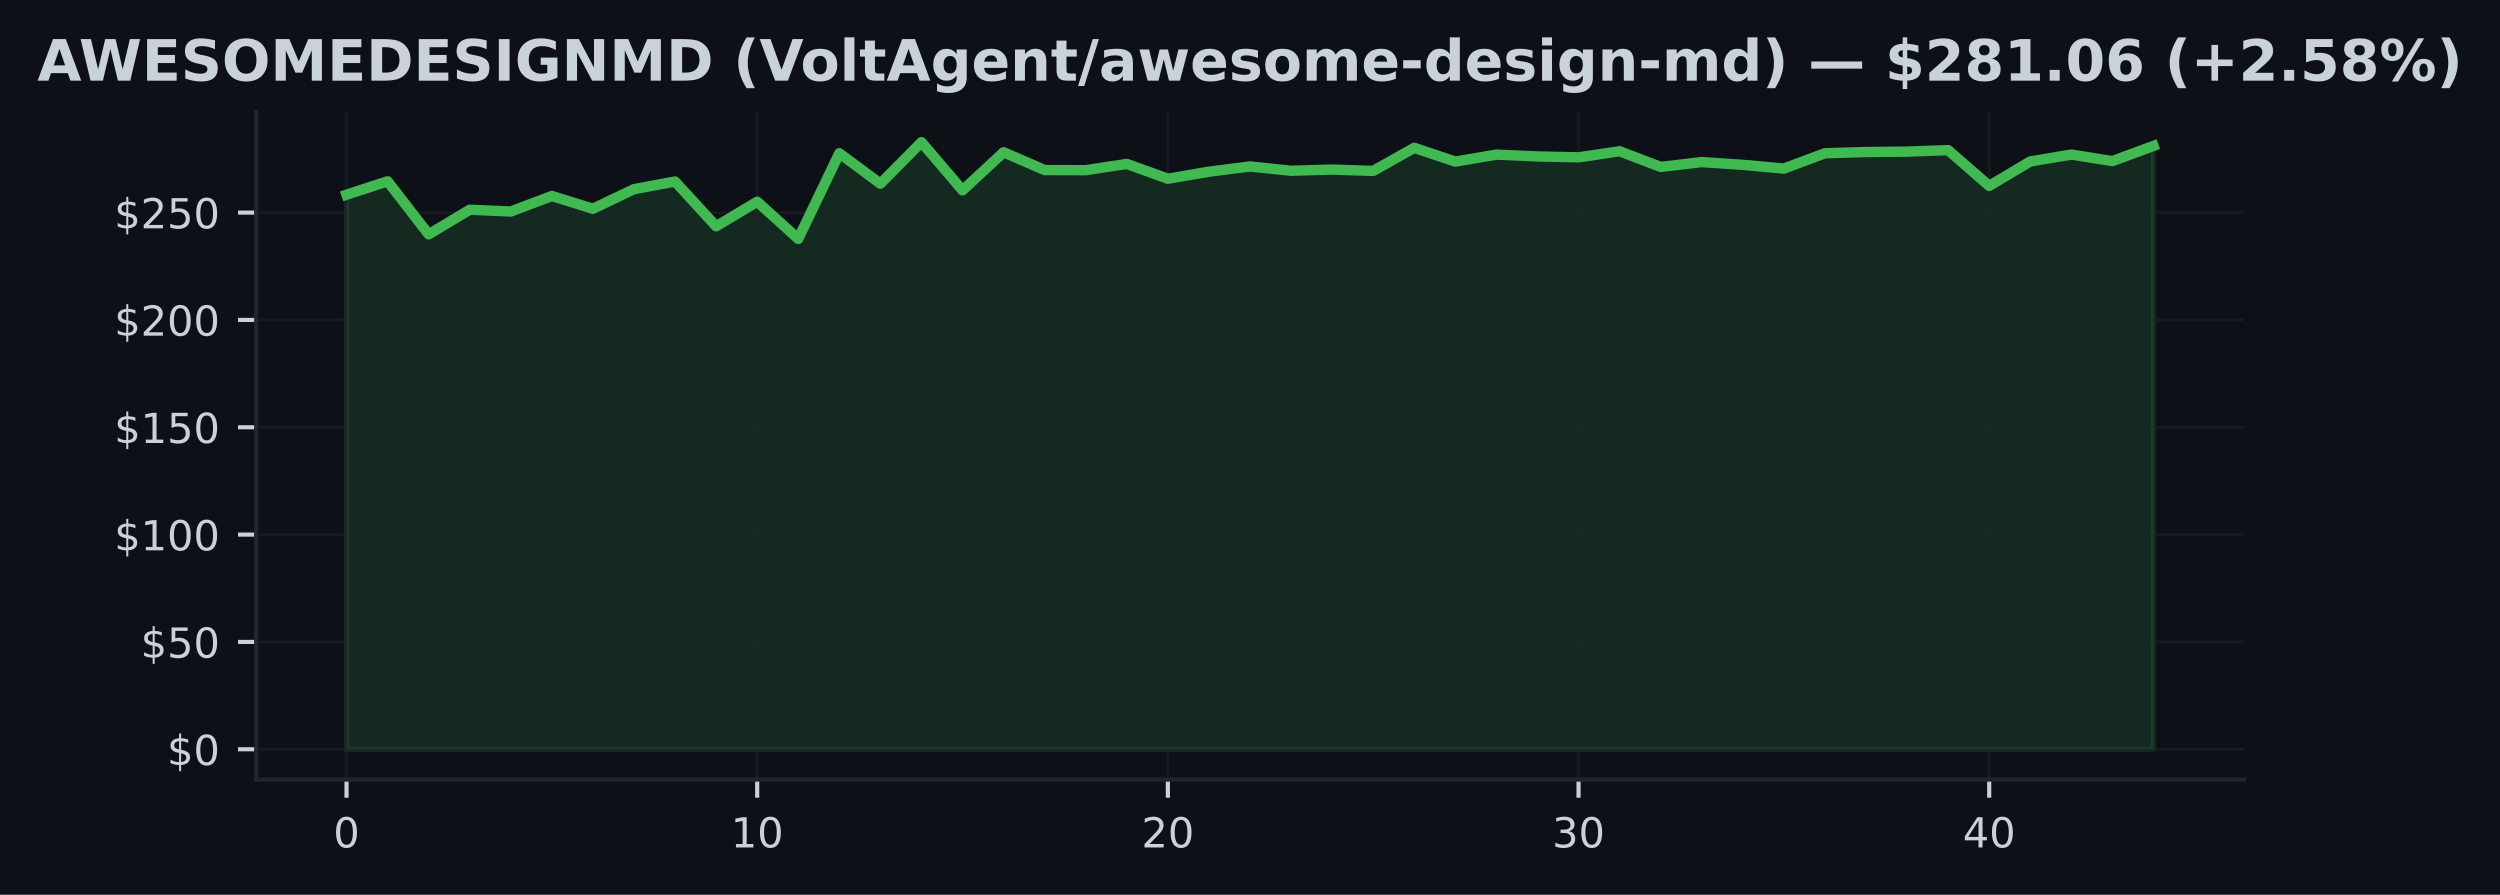
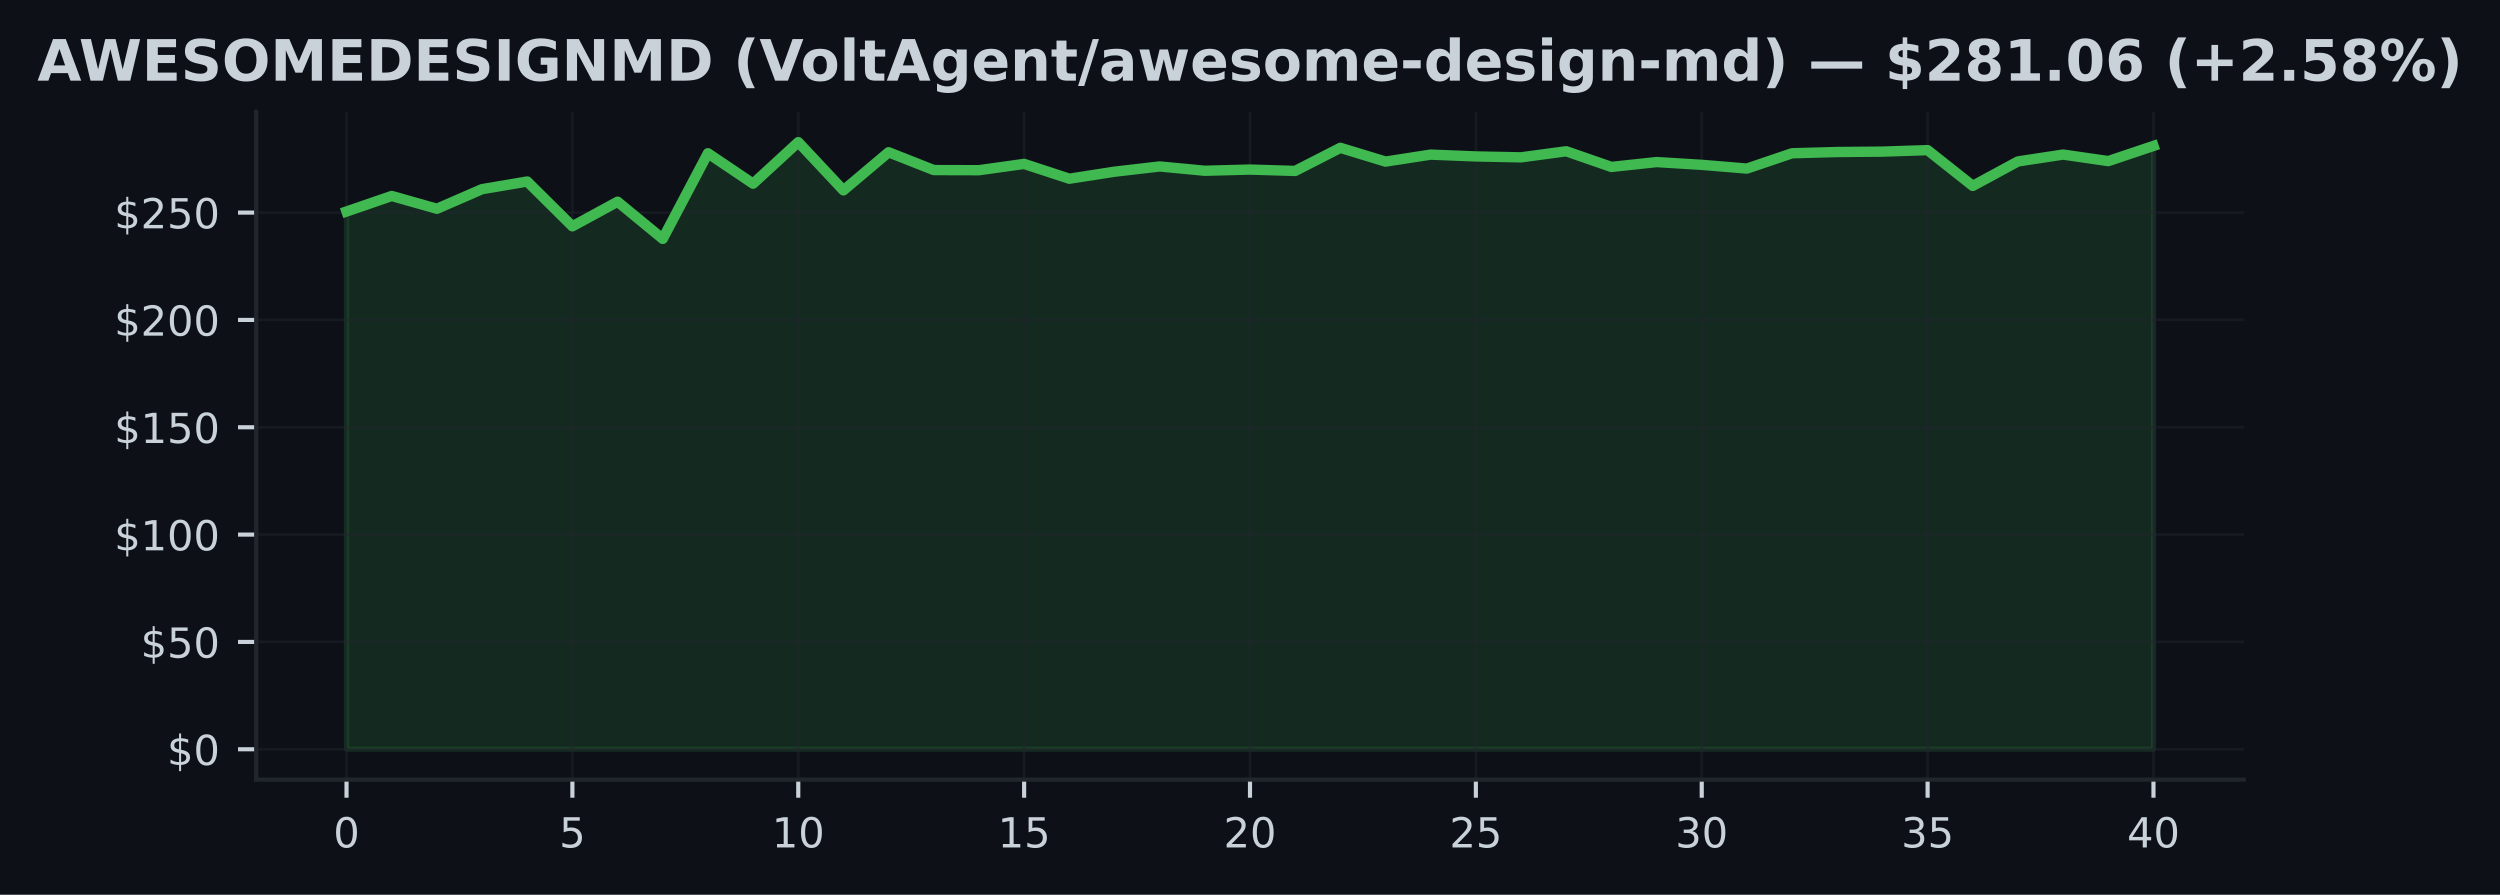
<svg xmlns="http://www.w3.org/2000/svg" xmlns:xlink="http://www.w3.org/1999/xlink" width="482.029pt" height="172.518pt" viewBox="0 0 482.029 172.518" version="1.1">
  <defs>
    <style type="text/css">*{stroke-linejoin: round; stroke-linecap: butt}</style>
  </defs>
  <g id="figure_1">
    <g id="patch_1">
      <path d="M 0 172.518  L 482.029 172.518  L 482.029 0  L 0 0  z " style="fill: #0d1117" />
    </g>
    <g id="axes_1">
      <g id="patch_2">
        <path d="M 49.394 150.318  L 432.634 150.318  L 432.634 21.558  L 49.394 21.558  z " style="fill: #0d1117" />
      </g>
      <g id="FillBetweenPolyCollection_1">
        <defs>
-           <path id="m588fd6e46e" d="M 66.814 -28.053  L 66.814 -134.975  L 74.733 -137.562  L 82.651 -127.339  L 90.569 -132.078  L 98.487 -131.738  L 106.405 -134.731  L 114.324 -132.264  L 122.242 -136.047  L 130.16 -137.521  L 138.078 -128.887  L 145.996 -133.626  L 153.914 -126.461  L 161.833 -142.967  L 169.751 -137.102  L 177.669 -145.107  L 185.587 -135.815  L 193.505 -143.162  L 201.424 -139.727  L 209.342 -139.702  L 217.26 -140.914  L 225.178 -138.059  L 233.096 -139.412  L 241.014 -140.422  L 248.933 -139.594  L 256.851 -139.822  L 264.769 -139.561  L 272.687 -144.015  L 280.605 -141.361  L 288.524 -142.707  L 296.442 -142.355  L 304.36 -142.181  L 312.278 -143.352  L 320.196 -140.331  L 328.114 -141.27  L 336.033 -140.737  L 343.951 -140.016  L 351.869 -142.967  L 359.787 -143.207  L 367.705 -143.282  L 375.624 -143.572  L 383.542 -136.672  L 391.46 -141.39  L 399.378 -142.715  L 407.296 -141.457  L 415.214 -144.383  L 415.214 -28.053  L 415.214 -28.053  L 407.296 -28.053  L 399.378 -28.053  L 391.46 -28.053  L 383.542 -28.053  L 375.624 -28.053  L 367.705 -28.053  L 359.787 -28.053  L 351.869 -28.053  L 343.951 -28.053  L 336.033 -28.053  L 328.114 -28.053  L 320.196 -28.053  L 312.278 -28.053  L 304.36 -28.053  L 296.442 -28.053  L 288.524 -28.053  L 280.605 -28.053  L 272.687 -28.053  L 264.769 -28.053  L 256.851 -28.053  L 248.933 -28.053  L 241.014 -28.053  L 233.096 -28.053  L 225.178 -28.053  L 217.26 -28.053  L 209.342 -28.053  L 201.424 -28.053  L 193.505 -28.053  L 185.587 -28.053  L 177.669 -28.053  L 169.751 -28.053  L 161.833 -28.053  L 153.914 -28.053  L 145.996 -28.053  L 138.078 -28.053  L 130.16 -28.053  L 122.242 -28.053  L 114.324 -28.053  L 106.405 -28.053  L 98.487 -28.053  L 90.569 -28.053  L 82.651 -28.053  L 74.733 -28.053  L 66.814 -28.053  z " style="stroke: #3fb950; stroke-opacity: 0.15" />
+           <path id="m3667f00a60" d="M 66.814 -28.053  L 66.814 -131.738  L 75.524 -134.731  L 84.234 -132.264  L 92.944 -136.047  L 101.654 -137.521  L 110.364 -128.887  L 119.074 -133.626  L 127.784 -126.461  L 136.494 -142.967  L 145.204 -137.102  L 153.914 -145.107  L 162.624 -135.815  L 171.334 -143.162  L 180.044 -139.727  L 188.754 -139.702  L 197.464 -140.914  L 206.174 -138.059  L 214.884 -139.412  L 223.594 -140.422  L 232.304 -139.594  L 241.014 -139.822  L 249.724 -139.561  L 258.434 -144.015  L 267.144 -141.361  L 275.854 -142.707  L 284.564 -142.355  L 293.274 -142.181  L 301.984 -143.352  L 310.694 -140.331  L 319.404 -141.27  L 328.114 -140.737  L 336.824 -140.016  L 345.534 -142.967  L 354.244 -143.207  L 362.954 -143.282  L 371.664 -143.572  L 380.374 -136.672  L 389.084 -141.39  L 397.794 -142.715  L 406.504 -141.457  L 415.214 -144.383  L 415.214 -28.053  L 415.214 -28.053  L 406.504 -28.053  L 397.794 -28.053  L 389.084 -28.053  L 380.374 -28.053  L 371.664 -28.053  L 362.954 -28.053  L 354.244 -28.053  L 345.534 -28.053  L 336.824 -28.053  L 328.114 -28.053  L 319.404 -28.053  L 310.694 -28.053  L 301.984 -28.053  L 293.274 -28.053  L 284.564 -28.053  L 275.854 -28.053  L 267.144 -28.053  L 258.434 -28.053  L 249.724 -28.053  L 241.014 -28.053  L 232.304 -28.053  L 223.594 -28.053  L 214.884 -28.053  L 206.174 -28.053  L 197.464 -28.053  L 188.754 -28.053  L 180.044 -28.053  L 171.334 -28.053  L 162.624 -28.053  L 153.914 -28.053  L 145.204 -28.053  L 136.494 -28.053  L 127.784 -28.053  L 119.074 -28.053  L 110.364 -28.053  L 101.654 -28.053  L 92.944 -28.053  L 84.234 -28.053  L 75.524 -28.053  L 66.814 -28.053  z " style="stroke: #3fb950; stroke-opacity: 0.15" />
        </defs>
-         <g clip-path="url(#pd9eea1a98e)">
-           <use xlink:href="#m588fd6e46e" x="0" y="172.518" style="fill: #3fb950; fill-opacity: 0.15; stroke: #3fb950; stroke-opacity: 0.15" />
+         <g clip-path="url(#p6a06a5e43a)">
+           <use xlink:href="#m3667f00a60" x="0" y="172.518" style="fill: #3fb950; fill-opacity: 0.15; stroke: #3fb950; stroke-opacity: 0.15" />
        </g>
      </g>
      <g id="matplotlib.axis_1">
        <g id="xtick_1">
          <g id="line2d_1">
-             <path d="M 66.814 150.318  L 66.814 21.558  " clip-path="url(#pd9eea1a98e)" style="fill: none; stroke: #21262d; stroke-opacity: 0.5; stroke-width: 0.5; stroke-linecap: square" />
+             <path d="M 66.814 150.318  L 66.814 21.558  " clip-path="url(#p6a06a5e43a)" style="fill: none; stroke: #21262d; stroke-opacity: 0.5; stroke-width: 0.5; stroke-linecap: square" />
          </g>
          <g id="line2d_2">
            <defs>
-               <path id="mb8732abb76" d="M 0 0  L 0 3.5  " style="stroke: #c9d1d9; stroke-width: 0.8" />
+               <path id="m09d880c26e" d="M 0 0  L 0 3.5  " style="stroke: #c9d1d9; stroke-width: 0.8" />
            </defs>
            <g>
-               <use xlink:href="#mb8732abb76" x="66.814" y="150.318" style="fill: #c9d1d9; stroke: #c9d1d9; stroke-width: 0.8" />
+               <use xlink:href="#m09d880c26e" x="66.814" y="150.318" style="fill: #c9d1d9; stroke: #c9d1d9; stroke-width: 0.8" />
            </g>
          </g>
          <g id="text_1">
            <g style="fill: #c9d1d9" transform="translate(64.26945 163.3964) scale(0.08 -0.08)">
              <defs>
                <path id="DejaVuSans-13" d="M 2034 4250  Q 1547 4250 1301 3770  Q 1056 3291 1056 2328  Q 1056 1369 1301 889  Q 1547 409 2034 409  Q 2525 409 2770 889  Q 3016 1369 3016 2328  Q 3016 3291 2770 3770  Q 2525 4250 2034 4250  z M 2034 4750  Q 2819 4750 3233 4129  Q 3647 3509 3647 2328  Q 3647 1150 3233 529  Q 2819 -91 2034 -91  Q 1250 -91 836 529  Q 422 1150 422 2328  Q 422 3509 836 4129  Q 1250 4750 2034 4750  z " transform="scale(0.015625)" />
              </defs>
              <use xlink:href="#DejaVuSans-13" />
            </g>
          </g>
        </g>
        <g id="xtick_2">
          <g id="line2d_3">
-             <path d="M 145.996 150.318  L 145.996 21.558  " clip-path="url(#pd9eea1a98e)" style="fill: none; stroke: #21262d; stroke-opacity: 0.5; stroke-width: 0.5; stroke-linecap: square" />
+             <path d="M 110.364 150.318  L 110.364 21.558  " clip-path="url(#p6a06a5e43a)" style="fill: none; stroke: #21262d; stroke-opacity: 0.5; stroke-width: 0.5; stroke-linecap: square" />
          </g>
          <g id="line2d_4">
            <g>
-               <use xlink:href="#mb8732abb76" x="145.996" y="150.318" style="fill: #c9d1d9; stroke: #c9d1d9; stroke-width: 0.8" />
+               <use xlink:href="#m09d880c26e" x="110.364" y="150.318" style="fill: #c9d1d9; stroke: #c9d1d9; stroke-width: 0.8" />
            </g>
          </g>
          <g id="text_2">
-             <g style="fill: #c9d1d9" transform="translate(140.9063 163.3964) scale(0.08 -0.08)">
+             <g style="fill: #c9d1d9" transform="translate(107.8195 163.3964) scale(0.08 -0.08)">
+               <defs>
+                 <path id="DejaVuSans-18" d="M 691 4666  L 3169 4666  L 3169 4134  L 1269 4134  L 1269 2991  Q 1406 3038 1543 3061  Q 1681 3084 1819 3084  Q 2600 3084 3056 2656  Q 3513 2228 3513 1497  Q 3513 744 3044 326  Q 2575 -91 1722 -91  Q 1428 -91 1123 -41  Q 819 9 494 109  L 494 744  Q 775 591 1075 516  Q 1375 441 1709 441  Q 2250 441 2565 725  Q 2881 1009 2881 1497  Q 2881 1984 2565 2268  Q 2250 2553 1709 2553  Q 1456 2553 1204 2497  Q 953 2441 691 2322  L 691 4666  z " transform="scale(0.015625)" />
+               </defs>
+               <use xlink:href="#DejaVuSans-18" />
+             </g>
+           </g>
+         </g>
+         <g id="xtick_3">
+           <g id="line2d_5">
+             <path d="M 153.914 150.318  L 153.914 21.558  " clip-path="url(#p6a06a5e43a)" style="fill: none; stroke: #21262d; stroke-opacity: 0.5; stroke-width: 0.5; stroke-linecap: square" />
+           </g>
+           <g id="line2d_6">
+             <g>
+               <use xlink:href="#m09d880c26e" x="153.914" y="150.318" style="fill: #c9d1d9; stroke: #c9d1d9; stroke-width: 0.8" />
+             </g>
+           </g>
+           <g id="text_3">
+             <g style="fill: #c9d1d9" transform="translate(148.8245 163.3964) scale(0.08 -0.08)">
              <defs>
                <path id="DejaVuSans-14" d="M 794 531  L 1825 531  L 1825 4091  L 703 3866  L 703 4441  L 1819 4666  L 2450 4666  L 2450 531  L 3481 531  L 3481 0  L 794 0  L 794 531  z " transform="scale(0.015625)" />
              </defs>
              <use xlink:href="#DejaVuSans-14" />
              <use xlink:href="#DejaVuSans-13" transform="translate(63.625 0)" />
            </g>
          </g>
        </g>
-         <g id="xtick_3">
-           <g id="line2d_5">
-             <path d="M 225.178 150.318  L 225.178 21.558  " clip-path="url(#pd9eea1a98e)" style="fill: none; stroke: #21262d; stroke-opacity: 0.5; stroke-width: 0.5; stroke-linecap: square" />
-           </g>
-           <g id="line2d_6">
-             <g>
-               <use xlink:href="#mb8732abb76" x="225.178" y="150.318" style="fill: #c9d1d9; stroke: #c9d1d9; stroke-width: 0.8" />
-             </g>
-           </g>
-           <g id="text_3">
-             <g style="fill: #c9d1d9" transform="translate(220.0881 163.3964) scale(0.08 -0.08)">
+         <g id="xtick_4">
+           <g id="line2d_7">
+             <path d="M 197.464 150.318  L 197.464 21.558  " clip-path="url(#p6a06a5e43a)" style="fill: none; stroke: #21262d; stroke-opacity: 0.5; stroke-width: 0.5; stroke-linecap: square" />
+           </g>
+           <g id="line2d_8">
+             <g>
+               <use xlink:href="#m09d880c26e" x="197.464" y="150.318" style="fill: #c9d1d9; stroke: #c9d1d9; stroke-width: 0.8" />
+             </g>
+           </g>
+           <g id="text_4">
+             <g style="fill: #c9d1d9" transform="translate(192.3745 163.3964) scale(0.08 -0.08)">
+               <use xlink:href="#DejaVuSans-14" />
+               <use xlink:href="#DejaVuSans-18" transform="translate(63.625 0)" />
+             </g>
+           </g>
+         </g>
+         <g id="xtick_5">
+           <g id="line2d_9">
+             <path d="M 241.014 150.318  L 241.014 21.558  " clip-path="url(#p6a06a5e43a)" style="fill: none; stroke: #21262d; stroke-opacity: 0.5; stroke-width: 0.5; stroke-linecap: square" />
+           </g>
+           <g id="line2d_10">
+             <g>
+               <use xlink:href="#m09d880c26e" x="241.014" y="150.318" style="fill: #c9d1d9; stroke: #c9d1d9; stroke-width: 0.8" />
+             </g>
+           </g>
+           <g id="text_5">
+             <g style="fill: #c9d1d9" transform="translate(235.9245 163.3964) scale(0.08 -0.08)">
              <defs>
                <path id="DejaVuSans-15" d="M 1228 531  L 3431 531  L 3431 0  L 469 0  L 469 531  Q 828 903 1448 1529  Q 2069 2156 2228 2338  Q 2531 2678 2651 2914  Q 2772 3150 2772 3378  Q 2772 3750 2511 3984  Q 2250 4219 1831 4219  Q 1534 4219 1204 4116  Q 875 4013 500 3803  L 500 4441  Q 881 4594 1212 4672  Q 1544 4750 1819 4750  Q 2544 4750 2975 4387  Q 3406 4025 3406 3419  Q 3406 3131 3298 2873  Q 3191 2616 2906 2266  Q 2828 2175 2409 1742  Q 1991 1309 1228 531  z " transform="scale(0.015625)" />
              </defs>
              <use xlink:href="#DejaVuSans-15" />
              <use xlink:href="#DejaVuSans-13" transform="translate(63.625 0)" />
            </g>
          </g>
        </g>
-         <g id="xtick_4">
-           <g id="line2d_7">
-             <path d="M 304.36 150.318  L 304.36 21.558  " clip-path="url(#pd9eea1a98e)" style="fill: none; stroke: #21262d; stroke-opacity: 0.5; stroke-width: 0.5; stroke-linecap: square" />
-           </g>
-           <g id="line2d_8">
-             <g>
-               <use xlink:href="#mb8732abb76" x="304.36" y="150.318" style="fill: #c9d1d9; stroke: #c9d1d9; stroke-width: 0.8" />
-             </g>
-           </g>
-           <g id="text_4">
-             <g style="fill: #c9d1d9" transform="translate(299.2699 163.3964) scale(0.08 -0.08)">
+         <g id="xtick_6">
+           <g id="line2d_11">
+             <path d="M 284.564 150.318  L 284.564 21.558  " clip-path="url(#p6a06a5e43a)" style="fill: none; stroke: #21262d; stroke-opacity: 0.5; stroke-width: 0.5; stroke-linecap: square" />
+           </g>
+           <g id="line2d_12">
+             <g>
+               <use xlink:href="#m09d880c26e" x="284.564" y="150.318" style="fill: #c9d1d9; stroke: #c9d1d9; stroke-width: 0.8" />
+             </g>
+           </g>
+           <g id="text_6">
+             <g style="fill: #c9d1d9" transform="translate(279.4745 163.3964) scale(0.08 -0.08)">
+               <use xlink:href="#DejaVuSans-15" />
+               <use xlink:href="#DejaVuSans-18" transform="translate(63.625 0)" />
+             </g>
+           </g>
+         </g>
+         <g id="xtick_7">
+           <g id="line2d_13">
+             <path d="M 328.114 150.318  L 328.114 21.558  " clip-path="url(#p6a06a5e43a)" style="fill: none; stroke: #21262d; stroke-opacity: 0.5; stroke-width: 0.5; stroke-linecap: square" />
+           </g>
+           <g id="line2d_14">
+             <g>
+               <use xlink:href="#m09d880c26e" x="328.114" y="150.318" style="fill: #c9d1d9; stroke: #c9d1d9; stroke-width: 0.8" />
+             </g>
+           </g>
+           <g id="text_7">
+             <g style="fill: #c9d1d9" transform="translate(323.0245 163.3964) scale(0.08 -0.08)">
              <defs>
                <path id="DejaVuSans-16" d="M 2597 2516  Q 3050 2419 3304 2112  Q 3559 1806 3559 1356  Q 3559 666 3084 287  Q 2609 -91 1734 -91  Q 1441 -91 1130 -33  Q 819 25 488 141  L 488 750  Q 750 597 1062 519  Q 1375 441 1716 441  Q 2309 441 2620 675  Q 2931 909 2931 1356  Q 2931 1769 2642 2001  Q 2353 2234 1838 2234  L 1294 2234  L 1294 2753  L 1863 2753  Q 2328 2753 2575 2939  Q 2822 3125 2822 3475  Q 2822 3834 2567 4026  Q 2313 4219 1838 4219  Q 1578 4219 1281 4162  Q 984 4106 628 3988  L 628 4550  Q 988 4650 1302 4700  Q 1616 4750 1894 4750  Q 2613 4750 3031 4423  Q 3450 4097 3450 3541  Q 3450 3153 3228 2886  Q 3006 2619 2597 2516  z " transform="scale(0.015625)" />
              </defs>
              <use xlink:href="#DejaVuSans-16" />
              <use xlink:href="#DejaVuSans-13" transform="translate(63.625 0)" />
            </g>
          </g>
        </g>
-         <g id="xtick_5">
-           <g id="line2d_9">
-             <path d="M 383.542 150.318  L 383.542 21.558  " clip-path="url(#pd9eea1a98e)" style="fill: none; stroke: #21262d; stroke-opacity: 0.5; stroke-width: 0.5; stroke-linecap: square" />
-           </g>
-           <g id="line2d_10">
-             <g>
-               <use xlink:href="#mb8732abb76" x="383.542" y="150.318" style="fill: #c9d1d9; stroke: #c9d1d9; stroke-width: 0.8" />
-             </g>
-           </g>
-           <g id="text_5">
-             <g style="fill: #c9d1d9" transform="translate(378.4517 163.3964) scale(0.08 -0.08)">
+         <g id="xtick_8">
+           <g id="line2d_15">
+             <path d="M 371.664 150.318  L 371.664 21.558  " clip-path="url(#p6a06a5e43a)" style="fill: none; stroke: #21262d; stroke-opacity: 0.5; stroke-width: 0.5; stroke-linecap: square" />
+           </g>
+           <g id="line2d_16">
+             <g>
+               <use xlink:href="#m09d880c26e" x="371.664" y="150.318" style="fill: #c9d1d9; stroke: #c9d1d9; stroke-width: 0.8" />
+             </g>
+           </g>
+           <g id="text_8">
+             <g style="fill: #c9d1d9" transform="translate(366.5745 163.3964) scale(0.08 -0.08)">
+               <use xlink:href="#DejaVuSans-16" />
+               <use xlink:href="#DejaVuSans-18" transform="translate(63.625 0)" />
+             </g>
+           </g>
+         </g>
+         <g id="xtick_9">
+           <g id="line2d_17">
+             <path d="M 415.214 150.318  L 415.214 21.558  " clip-path="url(#p6a06a5e43a)" style="fill: none; stroke: #21262d; stroke-opacity: 0.5; stroke-width: 0.5; stroke-linecap: square" />
+           </g>
+           <g id="line2d_18">
+             <g>
+               <use xlink:href="#m09d880c26e" x="415.214" y="150.318" style="fill: #c9d1d9; stroke: #c9d1d9; stroke-width: 0.8" />
+             </g>
+           </g>
+           <g id="text_9">
+             <g style="fill: #c9d1d9" transform="translate(410.1245 163.3964) scale(0.08 -0.08)">
              <defs>
                <path id="DejaVuSans-17" d="M 2419 4116  L 825 1625  L 2419 1625  L 2419 4116  z M 2253 4666  L 3047 4666  L 3047 1625  L 3713 1625  L 3713 1100  L 3047 1100  L 3047 0  L 2419 0  L 2419 1100  L 313 1100  L 313 1709  L 2253 4666  z " transform="scale(0.015625)" />
              </defs>
              <use xlink:href="#DejaVuSans-17" />
              <use xlink:href="#DejaVuSans-13" transform="translate(63.625 0)" />
            </g>
          </g>
        </g>
      </g>
      <g id="matplotlib.axis_2">
        <g id="ytick_1">
-           <g id="line2d_11">
-             <path d="M 49.394 144.466  L 432.634 144.466  " clip-path="url(#pd9eea1a98e)" style="fill: none; stroke: #21262d; stroke-opacity: 0.5; stroke-width: 0.5; stroke-linecap: square" />
-           </g>
-           <g id="line2d_12">
+           <g id="line2d_19">
+             <path d="M 49.394 144.466  L 432.634 144.466  " clip-path="url(#p6a06a5e43a)" style="fill: none; stroke: #21262d; stroke-opacity: 0.5; stroke-width: 0.5; stroke-linecap: square" />
+           </g>
+           <g id="line2d_20">
            <defs>
-               <path id="m1f4652ba96" d="M 0 0  L -3.5 0  " style="stroke: #c9d1d9; stroke-width: 0.8" />
+               <path id="mcd8f5b35e5" d="M 0 0  L -3.5 0  " style="stroke: #c9d1d9; stroke-width: 0.8" />
            </defs>
            <g>
-               <use xlink:href="#m1f4652ba96" x="49.394" y="144.466" style="fill: #c9d1d9; stroke: #c9d1d9; stroke-width: 0.8" />
-             </g>
-           </g>
-           <g id="text_6">
+               <use xlink:href="#mcd8f5b35e5" x="49.394" y="144.466" style="fill: #c9d1d9; stroke: #c9d1d9; stroke-width: 0.8" />
+             </g>
+           </g>
+           <g id="text_10">
            <g style="fill: #c9d1d9" transform="translate(32.21445 147.5049) scale(0.08 -0.08)">
              <defs>
                <path id="DejaVuSans-7" d="M 2163 -941  L 1850 -941  L 1847 0  Q 1519 6 1191 76  Q 863 147 531 288  L 531 850  Q 850 650 1176 548  Q 1503 447 1850 444  L 1850 1869  Q 1159 1981 845 2250  Q 531 2519 531 2988  Q 531 3497 872 3790  Q 1213 4084 1850 4128  L 1850 4863  L 2163 4863  L 2163 4138  Q 2453 4125 2725 4076  Q 2997 4028 3256 3944  L 3256 3397  Q 2997 3528 2723 3600  Q 2450 3672 2163 3684  L 2163 2350  Q 2872 2241 3206 1959  Q 3541 1678 3541 1191  Q 3541 663 3186 358  Q 2831 53 2163 6  L 2163 -941  z M 1850 2406  L 1850 3688  Q 1488 3647 1297 3481  Q 1106 3316 1106 3041  Q 1106 2772 1282 2622  Q 1459 2472 1850 2406  z M 2163 1806  L 2163 453  Q 2559 506 2761 678  Q 2963 850 2963 1131  Q 2963 1406 2770 1568  Q 2578 1731 2163 1806  z " transform="scale(0.015625)" />
              </defs>
              <use xlink:href="#DejaVuSans-7" />
              <use xlink:href="#DejaVuSans-13" transform="translate(63.625 0)" />
            </g>
          </g>
        </g>
        <g id="ytick_2">
-           <g id="line2d_13">
-             <path d="M 49.394 123.771  L 432.634 123.771  " clip-path="url(#pd9eea1a98e)" style="fill: none; stroke: #21262d; stroke-opacity: 0.5; stroke-width: 0.5; stroke-linecap: square" />
-           </g>
-           <g id="line2d_14">
-             <g>
-               <use xlink:href="#m1f4652ba96" x="49.394" y="123.771" style="fill: #c9d1d9; stroke: #c9d1d9; stroke-width: 0.8" />
-             </g>
-           </g>
-           <g id="text_7">
+           <g id="line2d_21">
+             <path d="M 49.394 123.771  L 432.634 123.771  " clip-path="url(#p6a06a5e43a)" style="fill: none; stroke: #21262d; stroke-opacity: 0.5; stroke-width: 0.5; stroke-linecap: square" />
+           </g>
+           <g id="line2d_22">
+             <g>
+               <use xlink:href="#mcd8f5b35e5" x="49.394" y="123.771" style="fill: #c9d1d9; stroke: #c9d1d9; stroke-width: 0.8" />
+             </g>
+           </g>
+           <g id="text_11">
            <g style="fill: #c9d1d9" transform="translate(27.12445 126.81) scale(0.08 -0.08)">
-               <defs>
-                 <path id="DejaVuSans-18" d="M 691 4666  L 3169 4666  L 3169 4134  L 1269 4134  L 1269 2991  Q 1406 3038 1543 3061  Q 1681 3084 1819 3084  Q 2600 3084 3056 2656  Q 3513 2228 3513 1497  Q 3513 744 3044 326  Q 2575 -91 1722 -91  Q 1428 -91 1123 -41  Q 819 9 494 109  L 494 744  Q 775 591 1075 516  Q 1375 441 1709 441  Q 2250 441 2565 725  Q 2881 1009 2881 1497  Q 2881 1984 2565 2268  Q 2250 2553 1709 2553  Q 1456 2553 1204 2497  Q 953 2441 691 2322  L 691 4666  z " transform="scale(0.015625)" />
-               </defs>
              <use xlink:href="#DejaVuSans-7" />
              <use xlink:href="#DejaVuSans-18" transform="translate(63.625 0)" />
              <use xlink:href="#DejaVuSans-13" transform="translate(127.25 0)" />
            </g>
          </g>
        </g>
        <g id="ytick_3">
-           <g id="line2d_15">
-             <path d="M 49.394 103.076  L 432.634 103.076  " clip-path="url(#pd9eea1a98e)" style="fill: none; stroke: #21262d; stroke-opacity: 0.5; stroke-width: 0.5; stroke-linecap: square" />
-           </g>
-           <g id="line2d_16">
-             <g>
-               <use xlink:href="#m1f4652ba96" x="49.394" y="103.076" style="fill: #c9d1d9; stroke: #c9d1d9; stroke-width: 0.8" />
-             </g>
-           </g>
-           <g id="text_8">
+           <g id="line2d_23">
+             <path d="M 49.394 103.076  L 432.634 103.076  " clip-path="url(#p6a06a5e43a)" style="fill: none; stroke: #21262d; stroke-opacity: 0.5; stroke-width: 0.5; stroke-linecap: square" />
+           </g>
+           <g id="line2d_24">
+             <g>
+               <use xlink:href="#mcd8f5b35e5" x="49.394" y="103.076" style="fill: #c9d1d9; stroke: #c9d1d9; stroke-width: 0.8" />
+             </g>
+           </g>
+           <g id="text_12">
            <g style="fill: #c9d1d9" transform="translate(22.03445 106.1151) scale(0.08 -0.08)">
              <use xlink:href="#DejaVuSans-7" />
              <use xlink:href="#DejaVuSans-14" transform="translate(63.625 0)" />
              <use xlink:href="#DejaVuSans-13" transform="translate(127.25 0)" />
              <use xlink:href="#DejaVuSans-13" transform="translate(190.875 0)" />
            </g>
          </g>
        </g>
        <g id="ytick_4">
-           <g id="line2d_17">
-             <path d="M 49.394 82.381  L 432.634 82.381  " clip-path="url(#pd9eea1a98e)" style="fill: none; stroke: #21262d; stroke-opacity: 0.5; stroke-width: 0.5; stroke-linecap: square" />
-           </g>
-           <g id="line2d_18">
-             <g>
-               <use xlink:href="#m1f4652ba96" x="49.394" y="82.381" style="fill: #c9d1d9; stroke: #c9d1d9; stroke-width: 0.8" />
-             </g>
-           </g>
-           <g id="text_9">
+           <g id="line2d_25">
+             <path d="M 49.394 82.381  L 432.634 82.381  " clip-path="url(#p6a06a5e43a)" style="fill: none; stroke: #21262d; stroke-opacity: 0.5; stroke-width: 0.5; stroke-linecap: square" />
+           </g>
+           <g id="line2d_26">
+             <g>
+               <use xlink:href="#mcd8f5b35e5" x="49.394" y="82.381" style="fill: #c9d1d9; stroke: #c9d1d9; stroke-width: 0.8" />
+             </g>
+           </g>
+           <g id="text_13">
            <g style="fill: #c9d1d9" transform="translate(22.03445 85.4202) scale(0.08 -0.08)">
              <use xlink:href="#DejaVuSans-7" />
              <use xlink:href="#DejaVuSans-14" transform="translate(63.625 0)" />
              <use xlink:href="#DejaVuSans-18" transform="translate(127.25 0)" />
              <use xlink:href="#DejaVuSans-13" transform="translate(190.875 0)" />
            </g>
          </g>
        </g>
        <g id="ytick_5">
-           <g id="line2d_19">
-             <path d="M 49.394 61.686  L 432.634 61.686  " clip-path="url(#pd9eea1a98e)" style="fill: none; stroke: #21262d; stroke-opacity: 0.5; stroke-width: 0.5; stroke-linecap: square" />
-           </g>
-           <g id="line2d_20">
-             <g>
-               <use xlink:href="#m1f4652ba96" x="49.394" y="61.686" style="fill: #c9d1d9; stroke: #c9d1d9; stroke-width: 0.8" />
-             </g>
-           </g>
-           <g id="text_10">
+           <g id="line2d_27">
+             <path d="M 49.394 61.686  L 432.634 61.686  " clip-path="url(#p6a06a5e43a)" style="fill: none; stroke: #21262d; stroke-opacity: 0.5; stroke-width: 0.5; stroke-linecap: square" />
+           </g>
+           <g id="line2d_28">
+             <g>
+               <use xlink:href="#mcd8f5b35e5" x="49.394" y="61.686" style="fill: #c9d1d9; stroke: #c9d1d9; stroke-width: 0.8" />
+             </g>
+           </g>
+           <g id="text_14">
            <g style="fill: #c9d1d9" transform="translate(22.03445 64.72529) scale(0.08 -0.08)">
              <use xlink:href="#DejaVuSans-7" />
              <use xlink:href="#DejaVuSans-15" transform="translate(63.625 0)" />
              <use xlink:href="#DejaVuSans-13" transform="translate(127.25 0)" />
              <use xlink:href="#DejaVuSans-13" transform="translate(190.875 0)" />
            </g>
          </g>
        </g>
        <g id="ytick_6">
-           <g id="line2d_21">
-             <path d="M 49.394 40.991  L 432.634 40.991  " clip-path="url(#pd9eea1a98e)" style="fill: none; stroke: #21262d; stroke-opacity: 0.5; stroke-width: 0.5; stroke-linecap: square" />
-           </g>
-           <g id="line2d_22">
-             <g>
-               <use xlink:href="#m1f4652ba96" x="49.394" y="40.991" style="fill: #c9d1d9; stroke: #c9d1d9; stroke-width: 0.8" />
-             </g>
-           </g>
-           <g id="text_11">
+           <g id="line2d_29">
+             <path d="M 49.394 40.991  L 432.634 40.991  " clip-path="url(#p6a06a5e43a)" style="fill: none; stroke: #21262d; stroke-opacity: 0.5; stroke-width: 0.5; stroke-linecap: square" />
+           </g>
+           <g id="line2d_30">
+             <g>
+               <use xlink:href="#mcd8f5b35e5" x="49.394" y="40.991" style="fill: #c9d1d9; stroke: #c9d1d9; stroke-width: 0.8" />
+             </g>
+           </g>
+           <g id="text_15">
            <g style="fill: #c9d1d9" transform="translate(22.03445 44.03038) scale(0.08 -0.08)">
              <use xlink:href="#DejaVuSans-7" />
              <use xlink:href="#DejaVuSans-15" transform="translate(63.625 0)" />
              <use xlink:href="#DejaVuSans-18" transform="translate(127.25 0)" />
              <use xlink:href="#DejaVuSans-13" transform="translate(190.875 0)" />
            </g>
          </g>
        </g>
      </g>
-       <g id="line2d_23">
-         <path d="M 66.814 37.543  L 74.733 34.956  L 82.651 45.18  L 90.569 40.441  L 98.487 40.78  L 106.405 37.787  L 114.324 40.254  L 122.242 36.471  L 130.16 34.998  L 138.078 43.632  L 145.996 38.893  L 153.914 46.057  L 161.833 29.551  L 169.751 35.416  L 177.669 27.411  L 185.587 36.703  L 193.505 29.356  L 201.424 32.792  L 209.342 32.817  L 217.26 31.604  L 225.178 34.46  L 233.096 33.106  L 241.014 32.096  L 248.933 32.924  L 256.851 32.696  L 264.769 32.957  L 272.687 28.504  L 280.605 31.157  L 288.524 29.812  L 296.442 30.163  L 304.36 30.337  L 312.278 29.166  L 320.196 32.187  L 328.114 31.248  L 336.033 31.782  L 343.951 32.502  L 351.869 29.551  L 359.787 29.311  L 367.705 29.236  L 375.624 28.947  L 383.542 35.846  L 391.46 31.128  L 399.378 29.803  L 407.296 31.062  L 415.214 28.135  " clip-path="url(#pd9eea1a98e)" style="fill: none; stroke: #3fb950; stroke-width: 2; stroke-linecap: square" />
+       <g id="line2d_31">
+         <path d="M 66.814 40.78  L 75.524 37.787  L 84.234 40.254  L 92.944 36.471  L 101.654 34.998  L 110.364 43.632  L 119.074 38.893  L 127.784 46.057  L 136.494 29.551  L 145.204 35.416  L 153.914 27.411  L 162.624 36.703  L 171.334 29.356  L 180.044 32.792  L 188.754 32.817  L 197.464 31.604  L 206.174 34.46  L 214.884 33.106  L 223.594 32.096  L 232.304 32.924  L 241.014 32.696  L 249.724 32.957  L 258.434 28.504  L 267.144 31.157  L 275.854 29.812  L 284.564 30.163  L 293.274 30.337  L 301.984 29.166  L 310.694 32.187  L 319.404 31.248  L 328.114 31.782  L 336.824 32.502  L 345.534 29.551  L 354.244 29.311  L 362.954 29.236  L 371.664 28.947  L 380.374 35.846  L 389.084 31.128  L 397.794 29.803  L 406.504 31.062  L 415.214 28.135  " clip-path="url(#p6a06a5e43a)" style="fill: none; stroke: #3fb950; stroke-width: 2; stroke-linecap: square" />
      </g>
      <g id="patch_3">
        <path d="M 49.394 150.318  L 49.394 21.558  " style="fill: none; stroke: #21262d; stroke-width: 0.8; stroke-linejoin: miter; stroke-linecap: square" />
      </g>
      <g id="patch_4">
        <path d="M 49.394 150.318  L 432.634 150.318  " style="fill: none; stroke: #21262d; stroke-width: 0.8; stroke-linejoin: miter; stroke-linecap: square" />
      </g>
-       <g id="text_12">
+       <g id="text_16">
        <g style="fill: #c9d1d9" transform="translate(7.2 15.55828) scale(0.11 -0.11)">
          <defs>
            <path id="DejaVuSans-Bold-24" d="M 3419 850  L 1538 850  L 1241 0  L 31 0  L 1759 4666  L 3194 4666  L 4922 0  L 3713 0  L 3419 850  z M 1838 1716  L 3116 1716  L 2478 3572  L 1838 1716  z " transform="scale(0.015625)" />
            <path id="DejaVuSans-Bold-3a" d="M 191 4666  L 1344 4666  L 2150 1275  L 2950 4666  L 4109 4666  L 4909 1275  L 5716 4666  L 6859 4666  L 5759 0  L 4372 0  L 3525 3547  L 2688 0  L 1300 0  L 191 4666  z " transform="scale(0.015625)" />
            <path id="DejaVuSans-Bold-28" d="M 588 4666  L 3834 4666  L 3834 3756  L 1791 3756  L 1791 2888  L 3713 2888  L 3713 1978  L 1791 1978  L 1791 909  L 3903 909  L 3903 0  L 588 0  L 588 4666  z " transform="scale(0.015625)" />
            <path id="DejaVuSans-Bold-36" d="M 3834 4519  L 3834 3531  Q 3450 3703 3084 3790  Q 2719 3878 2394 3878  Q 1963 3878 1756 3759  Q 1550 3641 1550 3391  Q 1550 3203 1689 3098  Q 1828 2994 2194 2919  L 2706 2816  Q 3484 2659 3812 2340  Q 4141 2022 4141 1434  Q 4141 663 3683 286  Q 3225 -91 2284 -91  Q 1841 -91 1394 -6  Q 947 78 500 244  L 500 1259  Q 947 1022 1364 901  Q 1781 781 2169 781  Q 2563 781 2772 912  Q 2981 1044 2981 1288  Q 2981 1506 2839 1625  Q 2697 1744 2272 1838  L 1806 1941  Q 1106 2091 782 2419  Q 459 2747 459 3303  Q 459 4000 909 4375  Q 1359 4750 2203 4750  Q 2588 4750 2994 4692  Q 3400 4634 3834 4519  z " transform="scale(0.015625)" />
            <path id="DejaVuSans-Bold-32" d="M 2719 3878  Q 2169 3878 1866 3472  Q 1563 3066 1563 2328  Q 1563 1594 1866 1187  Q 2169 781 2719 781  Q 3272 781 3575 1187  Q 3878 1594 3878 2328  Q 3878 3066 3575 3472  Q 3272 3878 2719 3878  z M 2719 4750  Q 3844 4750 4481 4106  Q 5119 3463 5119 2328  Q 5119 1197 4481 553  Q 3844 -91 2719 -91  Q 1597 -91 958 553  Q 319 1197 319 2328  Q 319 3463 958 4106  Q 1597 4750 2719 4750  z " transform="scale(0.015625)" />
            <path id="DejaVuSans-Bold-30" d="M 588 4666  L 2119 4666  L 3181 2169  L 4250 4666  L 5778 4666  L 5778 0  L 4641 0  L 4641 3413  L 3566 897  L 2803 897  L 1728 3413  L 1728 0  L 588 0  L 588 4666  z " transform="scale(0.015625)" />
            <path id="DejaVuSans-Bold-27" d="M 1791 3756  L 1791 909  L 2222 909  Q 2959 909 3348 1275  Q 3738 1641 3738 2338  Q 3738 3031 3350 3393  Q 2963 3756 2222 3756  L 1791 3756  z M 588 4666  L 1856 4666  Q 2919 4666 3439 4514  Q 3959 4363 4331 4000  Q 4659 3684 4818 3271  Q 4978 2859 4978 2338  Q 4978 1809 4818 1395  Q 4659 981 4331 666  Q 3956 303 3431 151  Q 2906 0 1856 0  L 588 0  L 588 4666  z " transform="scale(0.015625)" />
            <path id="DejaVuSans-Bold-2c" d="M 588 4666  L 1791 4666  L 1791 0  L 588 0  L 588 4666  z " transform="scale(0.015625)" />
            <path id="DejaVuSans-Bold-2a" d="M 4781 347  Q 4331 128 3847 18  Q 3363 -91 2847 -91  Q 1681 -91 1000 561  Q 319 1213 319 2328  Q 319 3456 1012 4103  Q 1706 4750 2913 4750  Q 3378 4750 3804 4662  Q 4231 4575 4609 4403  L 4609 3438  Q 4219 3659 3833 3768  Q 3447 3878 3059 3878  Q 2341 3878 1952 3476  Q 1563 3075 1563 2328  Q 1563 1588 1938 1184  Q 2313 781 3003 781  Q 3191 781 3352 804  Q 3513 828 3641 878  L 3641 1784  L 2906 1784  L 2906 2591  L 4781 2591  L 4781 347  z " transform="scale(0.015625)" />
            <path id="DejaVuSans-Bold-31" d="M 588 4666  L 1931 4666  L 3628 1466  L 3628 4666  L 4769 4666  L 4769 0  L 3425 0  L 1728 3200  L 1728 0  L 588 0  L 588 4666  z " transform="scale(0.015625)" />
            <path id="DejaVuSans-Bold-3" transform="scale(0.015625)" />
            <path id="DejaVuSans-Bold-b" d="M 2413 -844  L 1484 -844  Q 1006 -72 778 623  Q 550 1319 550 2003  Q 550 2688 779 3389  Q 1009 4091 1484 4856  L 2413 4856  Q 2013 4116 1813 3408  Q 1613 2700 1613 2009  Q 1613 1319 1811 609  Q 2009 -100 2413 -844  z " transform="scale(0.015625)" />
            <path id="DejaVuSans-Bold-39" d="M 31 4666  L 1241 4666  L 2478 1222  L 3713 4666  L 4922 4666  L 3194 0  L 1759 0  L 31 4666  z " transform="scale(0.015625)" />
            <path id="DejaVuSans-Bold-52" d="M 2203 2784  Q 1831 2784 1636 2517  Q 1441 2250 1441 1747  Q 1441 1244 1636 976  Q 1831 709 2203 709  Q 2569 709 2762 976  Q 2956 1244 2956 1747  Q 2956 2250 2762 2517  Q 2569 2784 2203 2784  z M 2203 3584  Q 3106 3584 3614 3096  Q 4122 2609 4122 1747  Q 4122 884 3614 396  Q 3106 -91 2203 -91  Q 1297 -91 786 396  Q 275 884 275 1747  Q 275 2609 786 3096  Q 1297 3584 2203 3584  z " transform="scale(0.015625)" />
            <path id="DejaVuSans-Bold-4f" d="M 538 4863  L 1656 4863  L 1656 0  L 538 0  L 538 4863  z " transform="scale(0.015625)" />
            <path id="DejaVuSans-Bold-57" d="M 1759 4494  L 1759 3500  L 2913 3500  L 2913 2700  L 1759 2700  L 1759 1216  Q 1759 972 1856 886  Q 1953 800 2241 800  L 2816 800  L 2816 0  L 1856 0  Q 1194 0 917 276  Q 641 553 641 1216  L 641 2700  L 84 2700  L 84 3500  L 641 3500  L 641 4494  L 1759 4494  z " transform="scale(0.015625)" />
            <path id="DejaVuSans-Bold-4a" d="M 2919 594  Q 2688 288 2409 144  Q 2131 0 1766 0  Q 1125 0 706 504  Q 288 1009 288 1791  Q 288 2575 706 3076  Q 1125 3578 1766 3578  Q 2131 3578 2409 3434  Q 2688 3291 2919 2981  L 2919 3500  L 4044 3500  L 4044 353  Q 4044 -491 3511 -936  Q 2978 -1381 1966 -1381  Q 1638 -1381 1331 -1331  Q 1025 -1281 716 -1178  L 716 -306  Q 1009 -475 1290 -558  Q 1572 -641 1856 -641  Q 2406 -641 2662 -400  Q 2919 -159 2919 353  L 2919 594  z M 2181 2772  Q 1834 2772 1640 2515  Q 1447 2259 1447 1791  Q 1447 1309 1634 1061  Q 1822 813 2181 813  Q 2531 813 2725 1069  Q 2919 1325 2919 1791  Q 2919 2259 2725 2515  Q 2531 2772 2181 2772  z " transform="scale(0.015625)" />
            <path id="DejaVuSans-Bold-48" d="M 4031 1759  L 4031 1441  L 1416 1441  Q 1456 1047 1700 850  Q 1944 653 2381 653  Q 2734 653 3104 758  Q 3475 863 3866 1075  L 3866 213  Q 3469 63 3072 -14  Q 2675 -91 2278 -91  Q 1328 -91 801 392  Q 275 875 275 1747  Q 275 2603 792 3093  Q 1309 3584 2216 3584  Q 3041 3584 3536 3087  Q 4031 2591 4031 1759  z M 2881 2131  Q 2881 2450 2695 2645  Q 2509 2841 2209 2841  Q 1884 2841 1681 2658  Q 1478 2475 1428 2131  L 2881 2131  z " transform="scale(0.015625)" />
            <path id="DejaVuSans-Bold-51" d="M 4056 2131  L 4056 0  L 2931 0  L 2931 347  L 2931 1631  Q 2931 2084 2911 2256  Q 2891 2428 2841 2509  Q 2775 2619 2662 2680  Q 2550 2741 2406 2741  Q 2056 2741 1856 2470  Q 1656 2200 1656 1722  L 1656 0  L 538 0  L 538 3500  L 1656 3500  L 1656 2988  Q 1909 3294 2193 3439  Q 2478 3584 2822 3584  Q 3428 3584 3742 3212  Q 4056 2841 4056 2131  z " transform="scale(0.015625)" />
            <path id="DejaVuSans-Bold-12" d="M 1644 4666  L 2338 4666  L 691 -594  L 0 -594  L 1644 4666  z " transform="scale(0.015625)" />
            <path id="DejaVuSans-Bold-44" d="M 2106 1575  Q 1756 1575 1579 1456  Q 1403 1338 1403 1106  Q 1403 894 1545 773  Q 1688 653 1941 653  Q 2256 653 2472 879  Q 2688 1106 2688 1447  L 2688 1575  L 2106 1575  z M 3816 1997  L 3816 0  L 2688 0  L 2688 519  Q 2463 200 2181 54  Q 1900 -91 1497 -91  Q 953 -91 614 226  Q 275 544 275 1050  Q 275 1666 698 1953  Q 1122 2241 2028 2241  L 2688 2241  L 2688 2328  Q 2688 2594 2478 2717  Q 2269 2841 1825 2841  Q 1466 2841 1156 2769  Q 847 2697 581 2553  L 581 3406  Q 941 3494 1303 3539  Q 1666 3584 2028 3584  Q 2975 3584 3395 3211  Q 3816 2838 3816 1997  z " transform="scale(0.015625)" />
            <path id="DejaVuSans-Bold-5a" d="M 225 3500  L 1313 3500  L 1900 1088  L 2491 3500  L 3425 3500  L 4013 1113  L 4603 3500  L 5691 3500  L 4769 0  L 3547 0  L 2956 2406  L 2369 0  L 1147 0  L 225 3500  z " transform="scale(0.015625)" />
            <path id="DejaVuSans-Bold-56" d="M 3272 3391  L 3272 2541  Q 2913 2691 2578 2766  Q 2244 2841 1947 2841  Q 1628 2841 1473 2761  Q 1319 2681 1319 2516  Q 1319 2381 1436 2309  Q 1553 2238 1856 2203  L 2053 2175  Q 2913 2066 3209 1816  Q 3506 1566 3506 1031  Q 3506 472 3093 190  Q 2681 -91 1863 -91  Q 1516 -91 1145 -36  Q 775 19 384 128  L 384 978  Q 719 816 1070 734  Q 1422 653 1784 653  Q 2113 653 2278 743  Q 2444 834 2444 1013  Q 2444 1163 2330 1236  Q 2216 1309 1875 1350  L 1678 1375  Q 931 1469 631 1722  Q 331 1975 331 2491  Q 331 3047 712 3315  Q 1094 3584 1881 3584  Q 2191 3584 2531 3537  Q 2872 3491 3272 3391  z " transform="scale(0.015625)" />
            <path id="DejaVuSans-Bold-50" d="M 3781 2919  Q 3994 3244 4286 3414  Q 4578 3584 4928 3584  Q 5531 3584 5847 3212  Q 6163 2841 6163 2131  L 6163 0  L 5038 0  L 5038 1825  Q 5041 1866 5042 1909  Q 5044 1953 5044 2034  Q 5044 2406 4934 2573  Q 4825 2741 4581 2741  Q 4263 2741 4089 2478  Q 3916 2216 3909 1719  L 3909 0  L 2784 0  L 2784 1825  Q 2784 2406 2684 2573  Q 2584 2741 2328 2741  Q 2006 2741 1831 2477  Q 1656 2213 1656 1722  L 1656 0  L 531 0  L 531 3500  L 1656 3500  L 1656 2988  Q 1863 3284 2130 3434  Q 2397 3584 2719 3584  Q 3081 3584 3359 3409  Q 3638 3234 3781 2919  z " transform="scale(0.015625)" />
            <path id="DejaVuSans-Bold-10" d="M 347 2297  L 2309 2297  L 2309 1388  L 347 1388  L 347 2297  z " transform="scale(0.015625)" />
            <path id="DejaVuSans-Bold-47" d="M 2919 2988  L 2919 4863  L 4044 4863  L 4044 0  L 2919 0  L 2919 506  Q 2688 197 2409 53  Q 2131 -91 1766 -91  Q 1119 -91 703 423  Q 288 938 288 1747  Q 288 2556 703 3070  Q 1119 3584 1766 3584  Q 2128 3584 2408 3439  Q 2688 3294 2919 2988  z M 2181 722  Q 2541 722 2730 984  Q 2919 1247 2919 1747  Q 2919 2247 2730 2509  Q 2541 2772 2181 2772  Q 1825 2772 1636 2509  Q 1447 2247 1447 1747  Q 1447 1247 1636 984  Q 1825 722 2181 722  z " transform="scale(0.015625)" />
            <path id="DejaVuSans-Bold-4c" d="M 538 3500  L 1656 3500  L 1656 0  L 538 0  L 538 3500  z M 538 4863  L 1656 4863  L 1656 3950  L 538 3950  L 538 4863  z " transform="scale(0.015625)" />
            <path id="DejaVuSans-Bold-c" d="M 513 -844  Q 913 -100 1113 609  Q 1313 1319 1313 2009  Q 1313 2700 1113 3408  Q 913 4116 513 4856  L 1441 4856  Q 1916 4091 2145 3389  Q 2375 2688 2375 2003  Q 2375 1319 2147 623  Q 1919 -72 1441 -844  L 513 -844  z " transform="scale(0.015625)" />
            <path id="DejaVuSans-Bold-af6" d="M 344 2156  L 6056 2156  L 6056 1350  L 344 1350  L 344 2156  z " transform="scale(0.015625)" />
            <path id="DejaVuSans-Bold-7" d="M 2484 -941  L 1978 -941  L 1975 0  Q 1584 16 1218 87  Q 853 159 506 288  L 506 1106  Q 866 922 1233 823  Q 1600 725 1978 713  L 1978 1684  L 1875 1703  Q 1128 1834 814 2115  Q 500 2397 500 2925  Q 500 3484 883 3798  Q 1266 4113 1975 4141  L 1978 4863  L 2484 4863  L 2484 4153  Q 2797 4128 3109 4075  Q 3422 4022 3738 3938  L 3738 3144  Q 3425 3275 3112 3348  Q 2800 3422 2484 3438  L 2484 2541  L 2584 2522  Q 3378 2397 3698 2105  Q 4019 1813 4019 1241  Q 4019 666 3637 358  Q 3256 50 2484 6  L 2484 -941  z M 1978 2613  L 1978 3428  Q 1756 3416 1623 3308  Q 1491 3200 1491 3034  Q 1491 2850 1612 2745  Q 1734 2641 1978 2613  z M 2484 1594  L 2484 725  Q 2756 728 2892 831  Q 3028 934 3028 1141  Q 3028 1353 2903 1458  Q 2778 1563 2484 1594  z " transform="scale(0.015625)" />
            <path id="DejaVuSans-Bold-15" d="M 1844 884  L 3897 884  L 3897 0  L 506 0  L 506 884  L 2209 2388  Q 2438 2594 2547 2791  Q 2656 2988 2656 3200  Q 2656 3528 2436 3728  Q 2216 3928 1850 3928  Q 1569 3928 1234 3808  Q 900 3688 519 3450  L 519 4475  Q 925 4609 1322 4679  Q 1719 4750 2100 4750  Q 2938 4750 3402 4381  Q 3866 4013 3866 3353  Q 3866 2972 3669 2642  Q 3472 2313 2841 1759  L 1844 884  z " transform="scale(0.015625)" />
            <path id="DejaVuSans-Bold-1b" d="M 2228 2088  Q 1891 2088 1709 1903  Q 1528 1719 1528 1375  Q 1528 1031 1709 848  Q 1891 666 2228 666  Q 2563 666 2741 848  Q 2919 1031 2919 1375  Q 2919 1722 2741 1905  Q 2563 2088 2228 2088  z M 1350 2484  Q 925 2613 709 2878  Q 494 3144 494 3541  Q 494 4131 934 4440  Q 1375 4750 2228 4750  Q 3075 4750 3515 4442  Q 3956 4134 3956 3541  Q 3956 3144 3739 2878  Q 3522 2613 3097 2484  Q 3572 2353 3814 2058  Q 4056 1763 4056 1313  Q 4056 619 3595 264  Q 3134 -91 2228 -91  Q 1319 -91 855 264  Q 391 619 391 1313  Q 391 1763 633 2058  Q 875 2353 1350 2484  z M 1631 3419  Q 1631 3141 1786 2991  Q 1941 2841 2228 2841  Q 2509 2841 2662 2991  Q 2816 3141 2816 3419  Q 2816 3697 2662 3845  Q 2509 3994 2228 3994  Q 1941 3994 1786 3844  Q 1631 3694 1631 3419  z " transform="scale(0.015625)" />
            <path id="DejaVuSans-Bold-14" d="M 750 831  L 1813 831  L 1813 3847  L 722 3622  L 722 4441  L 1806 4666  L 2950 4666  L 2950 831  L 4013 831  L 4013 0  L 750 0  L 750 831  z " transform="scale(0.015625)" />
            <path id="DejaVuSans-Bold-11" d="M 653 1209  L 1778 1209  L 1778 0  L 653 0  L 653 1209  z " transform="scale(0.015625)" />
            <path id="DejaVuSans-Bold-13" d="M 2944 2338  Q 2944 3213 2780 3570  Q 2616 3928 2228 3928  Q 1841 3928 1675 3570  Q 1509 3213 1509 2338  Q 1509 1453 1675 1090  Q 1841 728 2228 728  Q 2613 728 2778 1090  Q 2944 1453 2944 2338  z M 4147 2328  Q 4147 1169 3647 539  Q 3147 -91 2228 -91  Q 1306 -91 806 539  Q 306 1169 306 2328  Q 306 3491 806 4120  Q 1306 4750 2228 4750  Q 3147 4750 3647 4120  Q 4147 3491 4147 2328  z " transform="scale(0.015625)" />
            <path id="DejaVuSans-Bold-19" d="M 2316 2303  Q 2000 2303 1842 2098  Q 1684 1894 1684 1484  Q 1684 1075 1842 870  Q 2000 666 2316 666  Q 2634 666 2792 870  Q 2950 1075 2950 1484  Q 2950 1894 2792 2098  Q 2634 2303 2316 2303  z M 3803 4544  L 3803 3681  Q 3506 3822 3243 3889  Q 2981 3956 2731 3956  Q 2194 3956 1894 3657  Q 1594 3359 1544 2772  Q 1750 2925 1990 3001  Q 2231 3078 2516 3078  Q 3231 3078 3670 2659  Q 4109 2241 4109 1563  Q 4109 813 3618 361  Q 3128 -91 2303 -91  Q 1394 -91 895 523  Q 397 1138 397 2266  Q 397 3422 980 4083  Q 1563 4744 2578 4744  Q 2900 4744 3203 4694  Q 3506 4644 3803 4544  z " transform="scale(0.015625)" />
            <path id="DejaVuSans-Bold-e" d="M 3053 4013  L 3053 2375  L 4684 2375  L 4684 1638  L 3053 1638  L 3053 0  L 2309 0  L 2309 1638  L 678 1638  L 678 2375  L 2309 2375  L 2309 4013  L 3053 4013  z " transform="scale(0.015625)" />
            <path id="DejaVuSans-Bold-18" d="M 678 4666  L 3669 4666  L 3669 3781  L 1638 3781  L 1638 3059  Q 1775 3097 1914 3117  Q 2053 3138 2203 3138  Q 3056 3138 3531 2711  Q 4006 2284 4006 1522  Q 4006 766 3489 337  Q 2972 -91 2053 -91  Q 1656 -91 1267 -14  Q 878 63 494 219  L 494 1166  Q 875 947 1217 837  Q 1559 728 1863 728  Q 2300 728 2551 942  Q 2803 1156 2803 1522  Q 2803 1891 2551 2103  Q 2300 2316 1863 2316  Q 1603 2316 1309 2248  Q 1016 2181 678 2041  L 678 4666  z " transform="scale(0.015625)" />
            <path id="DejaVuSans-Bold-8" d="M 4959 1925  Q 4738 1925 4616 1733  Q 4494 1541 4494 1184  Q 4494 825 4614 633  Q 4734 441 4959 441  Q 5184 441 5303 633  Q 5422 825 5422 1184  Q 5422 1541 5301 1733  Q 5181 1925 4959 1925  z M 4959 2450  Q 5541 2450 5875 2112  Q 6209 1775 6209 1184  Q 6209 594 5875 251  Q 5541 -91 4959 -91  Q 4378 -91 4042 251  Q 3706 594 3706 1184  Q 3706 1772 4042 2111  Q 4378 2450 4959 2450  z M 2094 -91  L 1403 -91  L 4319 4750  L 5013 4750  L 2094 -91  z M 1453 4750  Q 2034 4750 2367 4411  Q 2700 4072 2700 3481  Q 2700 2891 2367 2550  Q 2034 2209 1453 2209  Q 872 2209 539 2550  Q 206 2891 206 3481  Q 206 4072 539 4411  Q 872 4750 1453 4750  z M 1453 4225  Q 1228 4225 1106 4031  Q 984 3838 984 3481  Q 984 3122 1106 2926  Q 1228 2731 1453 2731  Q 1678 2731 1798 2926  Q 1919 3122 1919 3481  Q 1919 3838 1797 4031  Q 1675 4225 1453 4225  z " transform="scale(0.015625)" />
          </defs>
          <use xlink:href="#DejaVuSans-Bold-24" />
          <use xlink:href="#DejaVuSans-Bold-3a" transform="translate(72.90625 0)" />
          <use xlink:href="#DejaVuSans-Bold-28" transform="translate(183.2031 0)" />
          <use xlink:href="#DejaVuSans-Bold-36" transform="translate(251.5156 0)" />
          <use xlink:href="#DejaVuSans-Bold-32" transform="translate(323.5312 0)" />
          <use xlink:href="#DejaVuSans-Bold-30" transform="translate(408.5469 0)" />
          <use xlink:href="#DejaVuSans-Bold-28" transform="translate(508.0625 0)" />
          <use xlink:href="#DejaVuSans-Bold-27" transform="translate(576.375 0)" />
          <use xlink:href="#DejaVuSans-Bold-28" transform="translate(659.3906 0)" />
          <use xlink:href="#DejaVuSans-Bold-36" transform="translate(727.7031 0)" />
          <use xlink:href="#DejaVuSans-Bold-2c" transform="translate(799.7188 0)" />
          <use xlink:href="#DejaVuSans-Bold-2a" transform="translate(836.9219 0)" />
          <use xlink:href="#DejaVuSans-Bold-31" transform="translate(919 0)" />
          <use xlink:href="#DejaVuSans-Bold-30" transform="translate(1002.688 0)" />
          <use xlink:href="#DejaVuSans-Bold-27" transform="translate(1102.203 0)" />
          <use xlink:href="#DejaVuSans-Bold-3" transform="translate(1185.219 0)" />
          <use xlink:href="#DejaVuSans-Bold-b" transform="translate(1220.031 0)" />
          <use xlink:href="#DejaVuSans-Bold-39" transform="translate(1265.734 0)" />
          <use xlink:href="#DejaVuSans-Bold-52" transform="translate(1337.656 0)" />
          <use xlink:href="#DejaVuSans-Bold-4f" transform="translate(1406.359 0)" />
          <use xlink:href="#DejaVuSans-Bold-57" transform="translate(1440.641 0)" />
          <use xlink:href="#DejaVuSans-Bold-24" transform="translate(1488.438 0)" />
          <use xlink:href="#DejaVuSans-Bold-4a" transform="translate(1565.828 0)" />
          <use xlink:href="#DejaVuSans-Bold-48" transform="translate(1637.406 0)" />
          <use xlink:href="#DejaVuSans-Bold-51" transform="translate(1705.234 0)" />
          <use xlink:href="#DejaVuSans-Bold-57" transform="translate(1776.422 0)" />
          <use xlink:href="#DejaVuSans-Bold-12" transform="translate(1824.219 0)" />
          <use xlink:href="#DejaVuSans-Bold-44" transform="translate(1860.75 0)" />
          <use xlink:href="#DejaVuSans-Bold-5a" transform="translate(1928.234 0)" />
          <use xlink:href="#DejaVuSans-Bold-48" transform="translate(2020.625 0)" />
          <use xlink:href="#DejaVuSans-Bold-56" transform="translate(2088.453 0)" />
          <use xlink:href="#DejaVuSans-Bold-52" transform="translate(2147.969 0)" />
          <use xlink:href="#DejaVuSans-Bold-50" transform="translate(2216.672 0)" />
          <use xlink:href="#DejaVuSans-Bold-48" transform="translate(2320.875 0)" />
          <use xlink:href="#DejaVuSans-Bold-10" transform="translate(2388.703 0)" />
          <use xlink:href="#DejaVuSans-Bold-47" transform="translate(2430.203 0)" />
          <use xlink:href="#DejaVuSans-Bold-48" transform="translate(2501.781 0)" />
          <use xlink:href="#DejaVuSans-Bold-56" transform="translate(2569.609 0)" />
          <use xlink:href="#DejaVuSans-Bold-4c" transform="translate(2629.125 0)" />
          <use xlink:href="#DejaVuSans-Bold-4a" transform="translate(2663.406 0)" />
          <use xlink:href="#DejaVuSans-Bold-51" transform="translate(2734.984 0)" />
          <use xlink:href="#DejaVuSans-Bold-10" transform="translate(2806.172 0)" />
          <use xlink:href="#DejaVuSans-Bold-50" transform="translate(2847.672 0)" />
          <use xlink:href="#DejaVuSans-Bold-47" transform="translate(2951.875 0)" />
          <use xlink:href="#DejaVuSans-Bold-c" transform="translate(3023.453 0)" />
          <use xlink:href="#DejaVuSans-Bold-3" transform="translate(3069.156 0)" />
          <use xlink:href="#DejaVuSans-Bold-af6" transform="translate(3103.969 0)" />
          <use xlink:href="#DejaVuSans-Bold-3" transform="translate(3203.969 0)" />
          <use xlink:href="#DejaVuSans-Bold-7" transform="translate(3238.781 0)" />
          <use xlink:href="#DejaVuSans-Bold-15" transform="translate(3308.359 0)" />
          <use xlink:href="#DejaVuSans-Bold-1b" transform="translate(3377.938 0)" />
          <use xlink:href="#DejaVuSans-Bold-14" transform="translate(3447.516 0)" />
          <use xlink:href="#DejaVuSans-Bold-11" transform="translate(3517.094 0)" />
          <use xlink:href="#DejaVuSans-Bold-13" transform="translate(3555.078 0)" />
          <use xlink:href="#DejaVuSans-Bold-19" transform="translate(3624.656 0)" />
          <use xlink:href="#DejaVuSans-Bold-3" transform="translate(3694.234 0)" />
          <use xlink:href="#DejaVuSans-Bold-b" transform="translate(3729.047 0)" />
          <use xlink:href="#DejaVuSans-Bold-e" transform="translate(3774.75 0)" />
          <use xlink:href="#DejaVuSans-Bold-15" transform="translate(3858.547 0)" />
          <use xlink:href="#DejaVuSans-Bold-11" transform="translate(3928.125 0)" />
          <use xlink:href="#DejaVuSans-Bold-18" transform="translate(3966.109 0)" />
          <use xlink:href="#DejaVuSans-Bold-1b" transform="translate(4035.688 0)" />
          <use xlink:href="#DejaVuSans-Bold-8" transform="translate(4105.266 0)" />
          <use xlink:href="#DejaVuSans-Bold-c" transform="translate(4205.469 0)" />
        </g>
      </g>
    </g>
  </g>
  <defs>
-     <clipPath id="pd9eea1a98e">
+     <clipPath id="p6a06a5e43a">
      <rect x="49.394" y="21.558" width="383.24" height="128.76" />
    </clipPath>
  </defs>
</svg>
